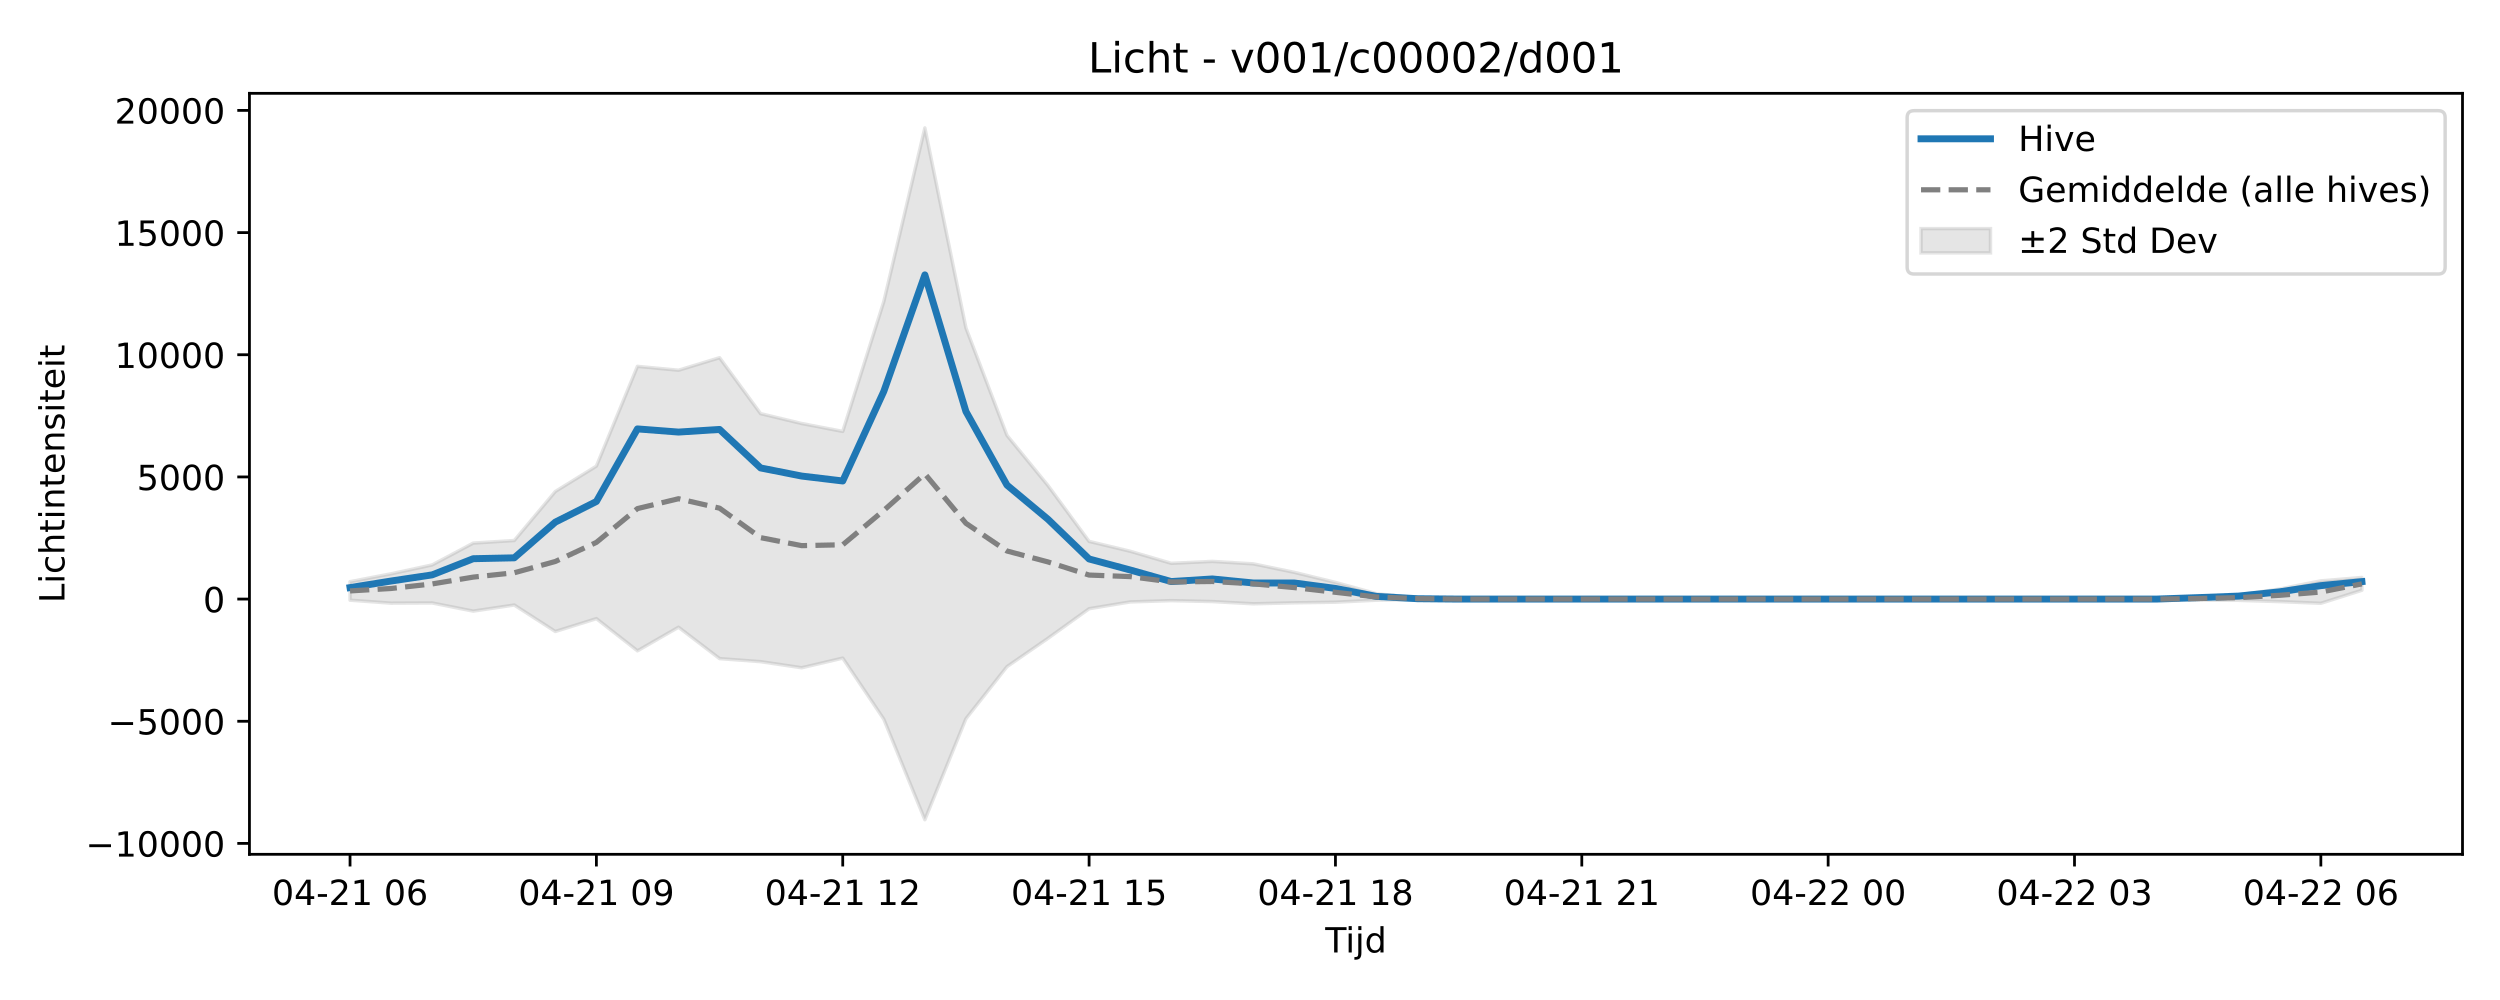
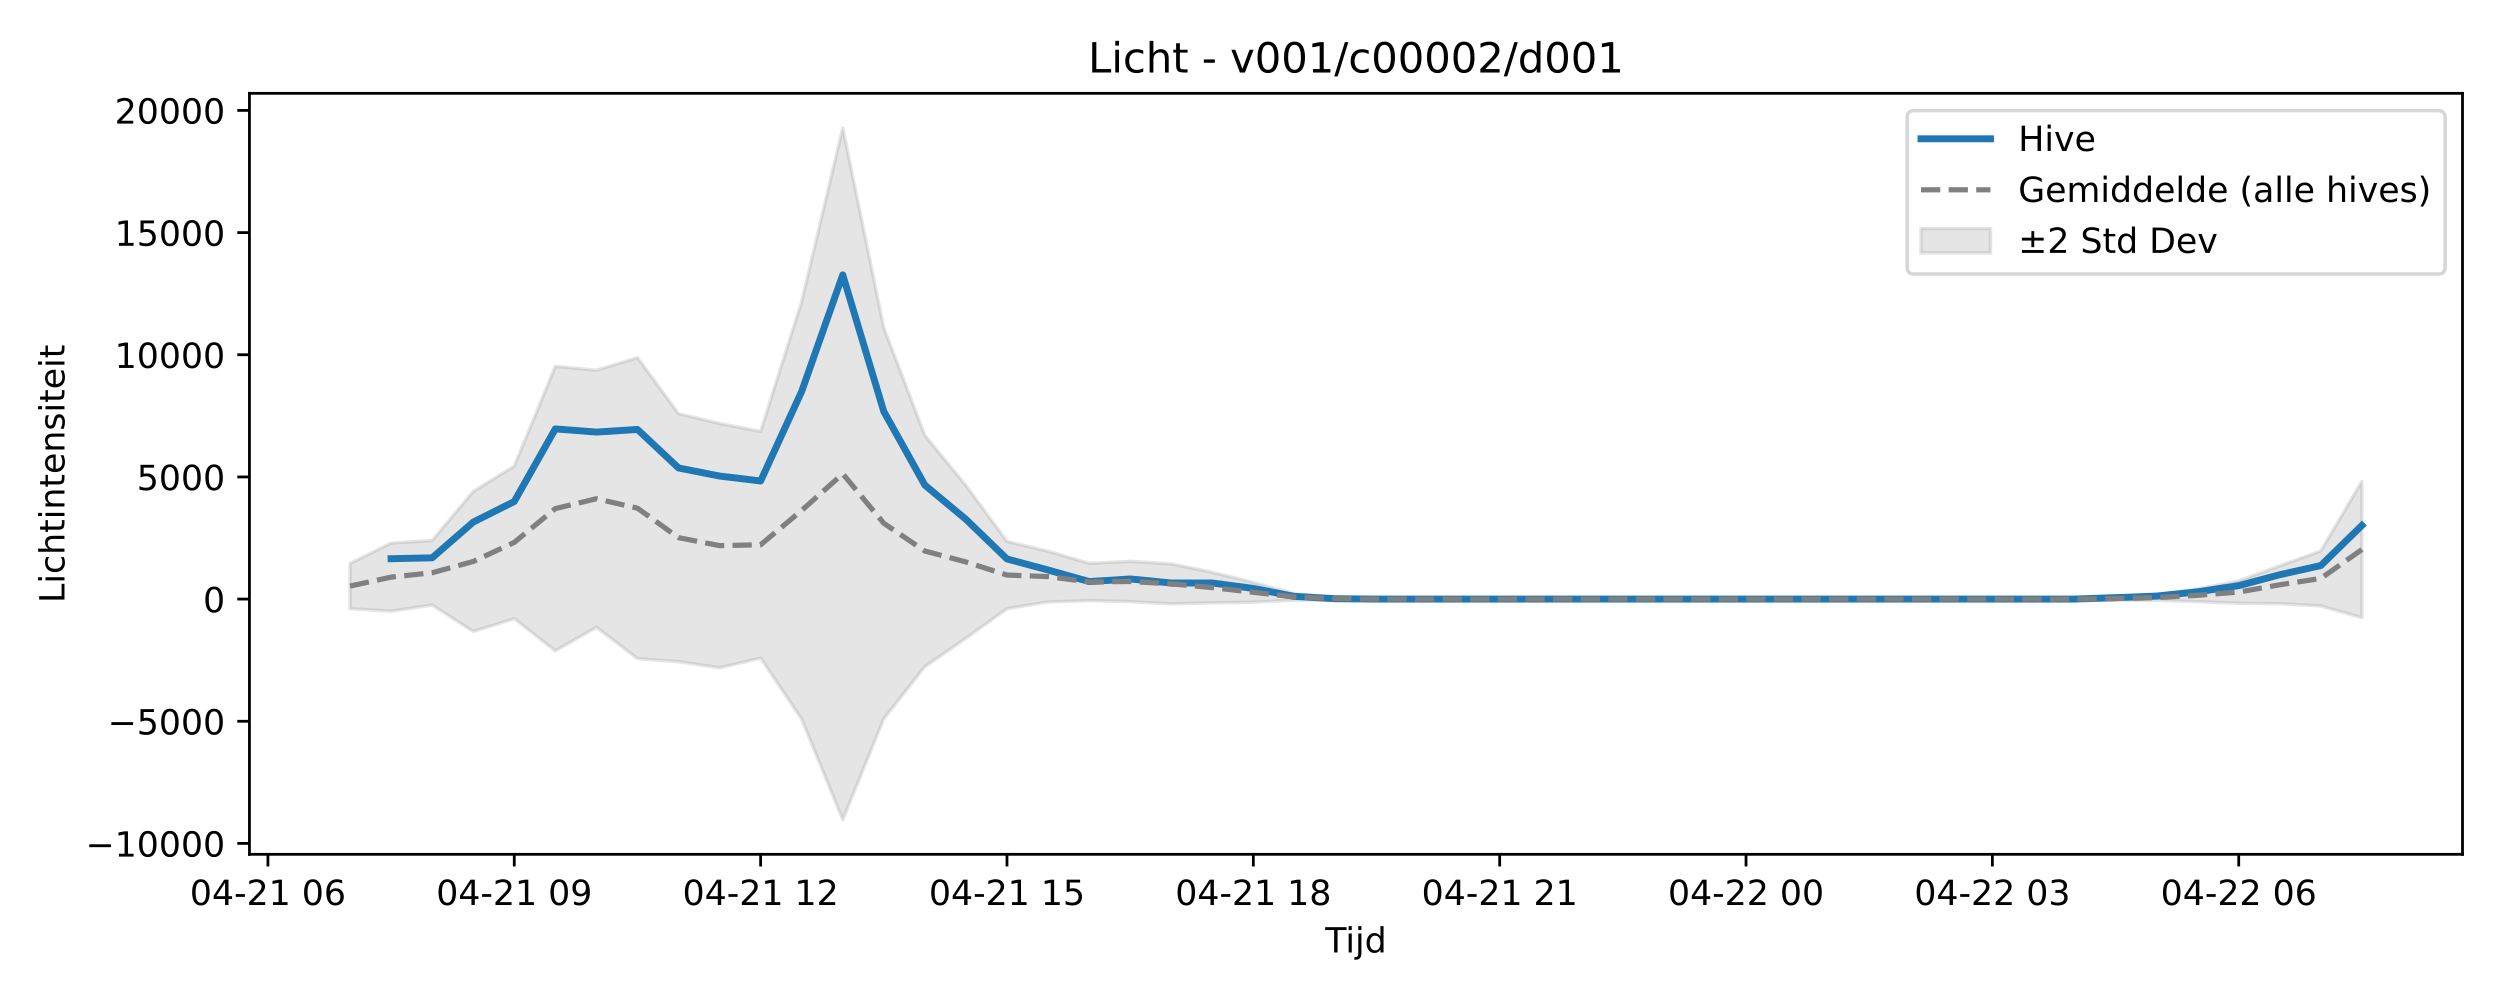
<svg xmlns="http://www.w3.org/2000/svg" xmlns:xlink="http://www.w3.org/1999/xlink" width="720pt" height="288pt" viewBox="0 0 720 288" version="1.1">
  <defs>
    <style type="text/css">*{stroke-linejoin: round; stroke-linecap: butt}</style>
  </defs>
  <g id="figure_1">
    <g id="patch_1">
      <path d="M 0 288  L 720 288  L 720 0  L 0 0  z " style="fill: #ffffff" />
    </g>
    <g id="axes_1">
      <g id="patch_2">
        <path d="M 71.84 246.04  L 709.2 246.04  L 709.2 26.88  L 71.84 26.88  z " style="fill: #ffffff" />
      </g>
      <g id="FillBetweenPolyCollection_1">
        <defs>
-           <path id="mfdc8532c27" d="M 100.811 -120.48  L 100.811 -115.146  L 112.636 -114.285  L 124.461 -114.347  L 136.285 -111.997  L 148.11 -113.752  L 159.935 -106.131  L 171.76 -109.83  L 183.585 -100.559  L 195.41 -107.36  L 207.235 -98.318  L 219.06 -97.441  L 230.884 -95.682  L 242.709 -98.46  L 254.534 -80.869  L 266.359 -51.922  L 278.184 -81.001  L 290.009 -96.002  L 301.834 -104.175  L 313.658 -112.686  L 325.483 -114.644  L 337.308 -115.016  L 349.133 -114.75  L 360.958 -114.103  L 372.783 -114.385  L 384.608 -114.564  L 396.432 -115.144  L 408.257 -115.324  L 420.082 -115.446  L 431.907 -115.463  L 443.732 -115.463  L 455.557 -115.463  L 467.382 -115.463  L 479.206 -115.463  L 491.031 -115.463  L 502.856 -115.463  L 514.681 -115.463  L 526.506 -115.463  L 538.331 -115.463  L 550.156 -115.463  L 561.98 -115.463  L 573.805 -115.463  L 585.63 -115.463  L 597.455 -115.463  L 609.28 -115.463  L 621.105 -115.46  L 632.93 -115.171  L 644.755 -115.094  L 656.579 -114.734  L 668.404 -114.25  L 680.229 -118.001  L 680.229 -121.682  L 680.229 -121.682  L 668.404 -120.722  L 656.579 -118.375  L 644.755 -116.663  L 632.93 -116.071  L 621.105 -115.472  L 609.28 -115.463  L 597.455 -115.463  L 585.63 -115.463  L 573.805 -115.463  L 561.98 -115.463  L 550.156 -115.463  L 538.331 -115.463  L 526.506 -115.463  L 514.681 -115.463  L 502.856 -115.463  L 491.031 -115.463  L 479.206 -115.463  L 467.382 -115.463  L 455.557 -115.463  L 443.732 -115.463  L 431.907 -115.463  L 420.082 -115.496  L 408.257 -115.862  L 396.432 -117.007  L 384.608 -120.27  L 372.783 -123.157  L 360.958 -125.608  L 349.133 -126.318  L 337.308 -125.767  L 325.483 -129.24  L 313.658 -132.08  L 301.834 -148.148  L 290.009 -162.617  L 278.184 -193.582  L 266.359 -251.158  L 254.534 -201.142  L 242.709 -163.749  L 230.884 -166.027  L 219.06 -168.87  L 207.235 -184.982  L 195.41 -181.372  L 183.585 -182.493  L 171.76 -153.758  L 159.935 -146.456  L 148.11 -132.334  L 136.285 -131.59  L 124.461 -125.301  L 112.636 -122.749  L 100.811 -120.48  z " style="stroke: #808080; stroke-opacity: 0.2" />
+           <path id="m7b8fe34356" d="M 100.811 -125.718  L 100.811 -112.697  L 112.636 -111.997  L 124.461 -113.752  L 136.285 -106.131  L 148.11 -109.83  L 159.935 -100.559  L 171.76 -107.36  L 183.585 -98.318  L 195.41 -97.441  L 207.235 -95.682  L 219.06 -98.46  L 230.884 -80.869  L 242.709 -51.922  L 254.534 -81.001  L 266.359 -96.002  L 278.184 -104.175  L 290.009 -112.686  L 301.834 -114.644  L 313.658 -115.016  L 325.483 -114.75  L 337.308 -114.103  L 349.133 -114.385  L 360.958 -114.564  L 372.783 -115.144  L 384.608 -115.324  L 396.432 -115.446  L 408.257 -115.463  L 420.082 -115.463  L 431.907 -115.463  L 443.732 -115.463  L 455.557 -115.463  L 467.382 -115.463  L 479.206 -115.463  L 491.031 -115.463  L 502.856 -115.463  L 514.681 -115.463  L 526.506 -115.463  L 538.331 -115.463  L 550.156 -115.463  L 561.98 -115.463  L 573.805 -115.463  L 585.63 -115.463  L 597.455 -115.46  L 609.28 -115.171  L 621.105 -115.094  L 632.93 -114.734  L 644.755 -114.25  L 656.579 -114.144  L 668.404 -113.491  L 680.229 -110.11  L 680.229 -149.369  L 680.229 -149.369  L 668.404 -129.336  L 656.579 -125.028  L 644.755 -120.722  L 632.93 -118.375  L 621.105 -116.663  L 609.28 -116.071  L 597.455 -115.472  L 585.63 -115.463  L 573.805 -115.463  L 561.98 -115.463  L 550.156 -115.463  L 538.331 -115.463  L 526.506 -115.463  L 514.681 -115.463  L 502.856 -115.463  L 491.031 -115.463  L 479.206 -115.463  L 467.382 -115.463  L 455.557 -115.463  L 443.732 -115.463  L 431.907 -115.463  L 420.082 -115.463  L 408.257 -115.463  L 396.432 -115.496  L 384.608 -115.862  L 372.783 -117.007  L 360.958 -120.27  L 349.133 -123.157  L 337.308 -125.608  L 325.483 -126.318  L 313.658 -125.767  L 301.834 -129.24  L 290.009 -132.08  L 278.184 -148.148  L 266.359 -162.617  L 254.534 -193.582  L 242.709 -251.158  L 230.884 -201.142  L 219.06 -163.749  L 207.235 -166.027  L 195.41 -168.87  L 183.585 -184.982  L 171.76 -181.372  L 159.935 -182.493  L 148.11 -153.758  L 136.285 -146.456  L 124.461 -132.334  L 112.636 -131.59  L 100.811 -125.718  z " style="stroke: #808080; stroke-opacity: 0.2" />
        </defs>
-         <g clip-path="url(#p319fdf81ca)">
-           <use xlink:href="#mfdc8532c27" x="0" y="288" style="fill: #808080; fill-opacity: 0.2; stroke: #808080; stroke-opacity: 0.2" />
+         <g clip-path="url(#p87b673fee0)">
+           <use xlink:href="#m7b8fe34356" x="0" y="288" style="fill: #808080; fill-opacity: 0.2; stroke: #808080; stroke-opacity: 0.2" />
        </g>
      </g>
      <g id="matplotlib.axis_1">
        <g id="xtick_1">
          <g id="line2d_1">
            <defs>
-               <path id="m0028aa6da6" d="M 0 0  L 0 3.5  " style="stroke: #000000; stroke-width: 0.8" />
-             </defs>
-             <g>
-               <use xlink:href="#m0028aa6da6" x="100.811" y="246.04" style="stroke: #000000; stroke-width: 0.8" />
+               <path id="ma81213f5e9" d="M 0 0  L 0 3.5  " style="stroke: #000000; stroke-width: 0.8" />
+             </defs>
+             <g>
+               <use xlink:href="#ma81213f5e9" x="77.161" y="246.04" style="stroke: #000000; stroke-width: 0.8" />
            </g>
          </g>
          <g id="text_1">
-             <g transform="translate(78.33044 260.6384) scale(0.1 -0.1)">
+             <g transform="translate(54.68072 260.6384) scale(0.1 -0.1)">
              <defs>
                <path id="DejaVuSans-30" d="M 2034 4250  Q 1547 4250 1301 3770  Q 1056 3291 1056 2328  Q 1056 1369 1301 889  Q 1547 409 2034 409  Q 2525 409 2770 889  Q 3016 1369 3016 2328  Q 3016 3291 2770 3770  Q 2525 4250 2034 4250  z M 2034 4750  Q 2819 4750 3233 4129  Q 3647 3509 3647 2328  Q 3647 1150 3233 529  Q 2819 -91 2034 -91  Q 1250 -91 836 529  Q 422 1150 422 2328  Q 422 3509 836 4129  Q 1250 4750 2034 4750  z " transform="scale(0.015625)" />
                <path id="DejaVuSans-34" d="M 2419 4116  L 825 1625  L 2419 1625  L 2419 4116  z M 2253 4666  L 3047 4666  L 3047 1625  L 3713 1625  L 3713 1100  L 3047 1100  L 3047 0  L 2419 0  L 2419 1100  L 313 1100  L 313 1709  L 2253 4666  z " transform="scale(0.015625)" />
                <path id="DejaVuSans-2d" d="M 313 2009  L 1997 2009  L 1997 1497  L 313 1497  L 313 2009  z " transform="scale(0.015625)" />
                <path id="DejaVuSans-32" d="M 1228 531  L 3431 531  L 3431 0  L 469 0  L 469 531  Q 828 903 1448 1529  Q 2069 2156 2228 2338  Q 2531 2678 2651 2914  Q 2772 3150 2772 3378  Q 2772 3750 2511 3984  Q 2250 4219 1831 4219  Q 1534 4219 1204 4116  Q 875 4013 500 3803  L 500 4441  Q 881 4594 1212 4672  Q 1544 4750 1819 4750  Q 2544 4750 2975 4387  Q 3406 4025 3406 3419  Q 3406 3131 3298 2873  Q 3191 2616 2906 2266  Q 2828 2175 2409 1742  Q 1991 1309 1228 531  z " transform="scale(0.015625)" />
                <path id="DejaVuSans-31" d="M 794 531  L 1825 531  L 1825 4091  L 703 3866  L 703 4441  L 1819 4666  L 2450 4666  L 2450 531  L 3481 531  L 3481 0  L 794 0  L 794 531  z " transform="scale(0.015625)" />
                <path id="DejaVuSans-20" transform="scale(0.015625)" />
                <path id="DejaVuSans-36" d="M 2113 2584  Q 1688 2584 1439 2293  Q 1191 2003 1191 1497  Q 1191 994 1439 701  Q 1688 409 2113 409  Q 2538 409 2786 701  Q 3034 994 3034 1497  Q 3034 2003 2786 2293  Q 2538 2584 2113 2584  z M 3366 4563  L 3366 3988  Q 3128 4100 2886 4159  Q 2644 4219 2406 4219  Q 1781 4219 1451 3797  Q 1122 3375 1075 2522  Q 1259 2794 1537 2939  Q 1816 3084 2150 3084  Q 2853 3084 3261 2657  Q 3669 2231 3669 1497  Q 3669 778 3244 343  Q 2819 -91 2113 -91  Q 1303 -91 875 529  Q 447 1150 447 2328  Q 447 3434 972 4092  Q 1497 4750 2381 4750  Q 2619 4750 2861 4703  Q 3103 4656 3366 4563  z " transform="scale(0.015625)" />
              </defs>
              <use xlink:href="#DejaVuSans-30" />
              <use xlink:href="#DejaVuSans-34" transform="translate(63.62305 0)" />
              <use xlink:href="#DejaVuSans-2d" transform="translate(127.2461 0)" />
              <use xlink:href="#DejaVuSans-32" transform="translate(163.3301 0)" />
              <use xlink:href="#DejaVuSans-31" transform="translate(226.9531 0)" />
              <use xlink:href="#DejaVuSans-20" transform="translate(290.5762 0)" />
              <use xlink:href="#DejaVuSans-30" transform="translate(322.3633 0)" />
              <use xlink:href="#DejaVuSans-36" transform="translate(385.9863 0)" />
            </g>
          </g>
        </g>
        <g id="xtick_2">
          <g id="line2d_2">
            <g>
-               <use xlink:href="#m0028aa6da6" x="171.76" y="246.04" style="stroke: #000000; stroke-width: 0.8" />
+               <use xlink:href="#ma81213f5e9" x="148.11" y="246.04" style="stroke: #000000; stroke-width: 0.8" />
            </g>
          </g>
          <g id="text_2">
-             <g transform="translate(149.2796 260.6384) scale(0.1 -0.1)">
+             <g transform="translate(125.6299 260.6384) scale(0.1 -0.1)">
              <defs>
                <path id="DejaVuSans-39" d="M 703 97  L 703 672  Q 941 559 1184 500  Q 1428 441 1663 441  Q 2288 441 2617 861  Q 2947 1281 2994 2138  Q 2813 1869 2534 1725  Q 2256 1581 1919 1581  Q 1219 1581 811 2004  Q 403 2428 403 3163  Q 403 3881 828 4315  Q 1253 4750 1959 4750  Q 2769 4750 3195 4129  Q 3622 3509 3622 2328  Q 3622 1225 3098 567  Q 2575 -91 1691 -91  Q 1453 -91 1209 -44  Q 966 3 703 97  z M 1959 2075  Q 2384 2075 2632 2365  Q 2881 2656 2881 3163  Q 2881 3666 2632 3958  Q 2384 4250 1959 4250  Q 1534 4250 1286 3958  Q 1038 3666 1038 3163  Q 1038 2656 1286 2365  Q 1534 2075 1959 2075  z " transform="scale(0.015625)" />
              </defs>
              <use xlink:href="#DejaVuSans-30" />
              <use xlink:href="#DejaVuSans-34" transform="translate(63.62305 0)" />
              <use xlink:href="#DejaVuSans-2d" transform="translate(127.2461 0)" />
              <use xlink:href="#DejaVuSans-32" transform="translate(163.3301 0)" />
              <use xlink:href="#DejaVuSans-31" transform="translate(226.9531 0)" />
              <use xlink:href="#DejaVuSans-20" transform="translate(290.5762 0)" />
              <use xlink:href="#DejaVuSans-30" transform="translate(322.3633 0)" />
              <use xlink:href="#DejaVuSans-39" transform="translate(385.9863 0)" />
            </g>
          </g>
        </g>
        <g id="xtick_3">
          <g id="line2d_3">
            <g>
-               <use xlink:href="#m0028aa6da6" x="242.709" y="246.04" style="stroke: #000000; stroke-width: 0.8" />
+               <use xlink:href="#ma81213f5e9" x="219.06" y="246.04" style="stroke: #000000; stroke-width: 0.8" />
            </g>
          </g>
          <g id="text_3">
-             <g transform="translate(220.2288 260.6384) scale(0.1 -0.1)">
+             <g transform="translate(196.579 260.6384) scale(0.1 -0.1)">
              <use xlink:href="#DejaVuSans-30" />
              <use xlink:href="#DejaVuSans-34" transform="translate(63.62305 0)" />
              <use xlink:href="#DejaVuSans-2d" transform="translate(127.2461 0)" />
              <use xlink:href="#DejaVuSans-32" transform="translate(163.3301 0)" />
              <use xlink:href="#DejaVuSans-31" transform="translate(226.9531 0)" />
              <use xlink:href="#DejaVuSans-20" transform="translate(290.5762 0)" />
              <use xlink:href="#DejaVuSans-31" transform="translate(322.3633 0)" />
              <use xlink:href="#DejaVuSans-32" transform="translate(385.9863 0)" />
            </g>
          </g>
        </g>
        <g id="xtick_4">
          <g id="line2d_4">
            <g>
-               <use xlink:href="#m0028aa6da6" x="313.658" y="246.04" style="stroke: #000000; stroke-width: 0.8" />
+               <use xlink:href="#ma81213f5e9" x="290.009" y="246.04" style="stroke: #000000; stroke-width: 0.8" />
            </g>
          </g>
          <g id="text_4">
-             <g transform="translate(291.1779 260.6384) scale(0.1 -0.1)">
+             <g transform="translate(267.5282 260.6384) scale(0.1 -0.1)">
              <defs>
                <path id="DejaVuSans-35" d="M 691 4666  L 3169 4666  L 3169 4134  L 1269 4134  L 1269 2991  Q 1406 3038 1543 3061  Q 1681 3084 1819 3084  Q 2600 3084 3056 2656  Q 3513 2228 3513 1497  Q 3513 744 3044 326  Q 2575 -91 1722 -91  Q 1428 -91 1123 -41  Q 819 9 494 109  L 494 744  Q 775 591 1075 516  Q 1375 441 1709 441  Q 2250 441 2565 725  Q 2881 1009 2881 1497  Q 2881 1984 2565 2268  Q 2250 2553 1709 2553  Q 1456 2553 1204 2497  Q 953 2441 691 2322  L 691 4666  z " transform="scale(0.015625)" />
              </defs>
              <use xlink:href="#DejaVuSans-30" />
              <use xlink:href="#DejaVuSans-34" transform="translate(63.62305 0)" />
              <use xlink:href="#DejaVuSans-2d" transform="translate(127.2461 0)" />
              <use xlink:href="#DejaVuSans-32" transform="translate(163.3301 0)" />
              <use xlink:href="#DejaVuSans-31" transform="translate(226.9531 0)" />
              <use xlink:href="#DejaVuSans-20" transform="translate(290.5762 0)" />
              <use xlink:href="#DejaVuSans-31" transform="translate(322.3633 0)" />
              <use xlink:href="#DejaVuSans-35" transform="translate(385.9863 0)" />
            </g>
          </g>
        </g>
        <g id="xtick_5">
          <g id="line2d_5">
            <g>
-               <use xlink:href="#m0028aa6da6" x="384.608" y="246.04" style="stroke: #000000; stroke-width: 0.8" />
+               <use xlink:href="#ma81213f5e9" x="360.958" y="246.04" style="stroke: #000000; stroke-width: 0.8" />
            </g>
          </g>
          <g id="text_5">
-             <g transform="translate(362.1271 260.6384) scale(0.1 -0.1)">
+             <g transform="translate(338.4774 260.6384) scale(0.1 -0.1)">
              <defs>
                <path id="DejaVuSans-38" d="M 2034 2216  Q 1584 2216 1326 1975  Q 1069 1734 1069 1313  Q 1069 891 1326 650  Q 1584 409 2034 409  Q 2484 409 2743 651  Q 3003 894 3003 1313  Q 3003 1734 2745 1975  Q 2488 2216 2034 2216  z M 1403 2484  Q 997 2584 770 2862  Q 544 3141 544 3541  Q 544 4100 942 4425  Q 1341 4750 2034 4750  Q 2731 4750 3128 4425  Q 3525 4100 3525 3541  Q 3525 3141 3298 2862  Q 3072 2584 2669 2484  Q 3125 2378 3379 2068  Q 3634 1759 3634 1313  Q 3634 634 3220 271  Q 2806 -91 2034 -91  Q 1263 -91 848 271  Q 434 634 434 1313  Q 434 1759 690 2068  Q 947 2378 1403 2484  z M 1172 3481  Q 1172 3119 1398 2916  Q 1625 2713 2034 2713  Q 2441 2713 2670 2916  Q 2900 3119 2900 3481  Q 2900 3844 2670 4047  Q 2441 4250 2034 4250  Q 1625 4250 1398 4047  Q 1172 3844 1172 3481  z " transform="scale(0.015625)" />
              </defs>
              <use xlink:href="#DejaVuSans-30" />
              <use xlink:href="#DejaVuSans-34" transform="translate(63.62305 0)" />
              <use xlink:href="#DejaVuSans-2d" transform="translate(127.2461 0)" />
              <use xlink:href="#DejaVuSans-32" transform="translate(163.3301 0)" />
              <use xlink:href="#DejaVuSans-31" transform="translate(226.9531 0)" />
              <use xlink:href="#DejaVuSans-20" transform="translate(290.5762 0)" />
              <use xlink:href="#DejaVuSans-31" transform="translate(322.3633 0)" />
              <use xlink:href="#DejaVuSans-38" transform="translate(385.9863 0)" />
            </g>
          </g>
        </g>
        <g id="xtick_6">
          <g id="line2d_6">
            <g>
-               <use xlink:href="#m0028aa6da6" x="455.557" y="246.04" style="stroke: #000000; stroke-width: 0.8" />
+               <use xlink:href="#ma81213f5e9" x="431.907" y="246.04" style="stroke: #000000; stroke-width: 0.8" />
            </g>
          </g>
          <g id="text_6">
-             <g transform="translate(433.0763 260.6384) scale(0.1 -0.1)">
+             <g transform="translate(409.4265 260.6384) scale(0.1 -0.1)">
              <use xlink:href="#DejaVuSans-30" />
              <use xlink:href="#DejaVuSans-34" transform="translate(63.62305 0)" />
              <use xlink:href="#DejaVuSans-2d" transform="translate(127.2461 0)" />
              <use xlink:href="#DejaVuSans-32" transform="translate(163.3301 0)" />
              <use xlink:href="#DejaVuSans-31" transform="translate(226.9531 0)" />
              <use xlink:href="#DejaVuSans-20" transform="translate(290.5762 0)" />
              <use xlink:href="#DejaVuSans-32" transform="translate(322.3633 0)" />
              <use xlink:href="#DejaVuSans-31" transform="translate(385.9863 0)" />
            </g>
          </g>
        </g>
        <g id="xtick_7">
          <g id="line2d_7">
            <g>
-               <use xlink:href="#m0028aa6da6" x="526.506" y="246.04" style="stroke: #000000; stroke-width: 0.8" />
+               <use xlink:href="#ma81213f5e9" x="502.856" y="246.04" style="stroke: #000000; stroke-width: 0.8" />
            </g>
          </g>
          <g id="text_7">
-             <g transform="translate(504.0254 260.6384) scale(0.1 -0.1)">
+             <g transform="translate(480.3757 260.6384) scale(0.1 -0.1)">
              <use xlink:href="#DejaVuSans-30" />
              <use xlink:href="#DejaVuSans-34" transform="translate(63.62305 0)" />
              <use xlink:href="#DejaVuSans-2d" transform="translate(127.2461 0)" />
              <use xlink:href="#DejaVuSans-32" transform="translate(163.3301 0)" />
              <use xlink:href="#DejaVuSans-32" transform="translate(226.9531 0)" />
              <use xlink:href="#DejaVuSans-20" transform="translate(290.5762 0)" />
              <use xlink:href="#DejaVuSans-30" transform="translate(322.3633 0)" />
              <use xlink:href="#DejaVuSans-30" transform="translate(385.9863 0)" />
            </g>
          </g>
        </g>
        <g id="xtick_8">
          <g id="line2d_8">
            <g>
-               <use xlink:href="#m0028aa6da6" x="597.455" y="246.04" style="stroke: #000000; stroke-width: 0.8" />
+               <use xlink:href="#ma81213f5e9" x="573.805" y="246.04" style="stroke: #000000; stroke-width: 0.8" />
            </g>
          </g>
          <g id="text_8">
-             <g transform="translate(574.9746 260.6384) scale(0.1 -0.1)">
+             <g transform="translate(551.3249 260.6384) scale(0.1 -0.1)">
              <defs>
                <path id="DejaVuSans-33" d="M 2597 2516  Q 3050 2419 3304 2112  Q 3559 1806 3559 1356  Q 3559 666 3084 287  Q 2609 -91 1734 -91  Q 1441 -91 1130 -33  Q 819 25 488 141  L 488 750  Q 750 597 1062 519  Q 1375 441 1716 441  Q 2309 441 2620 675  Q 2931 909 2931 1356  Q 2931 1769 2642 2001  Q 2353 2234 1838 2234  L 1294 2234  L 1294 2753  L 1863 2753  Q 2328 2753 2575 2939  Q 2822 3125 2822 3475  Q 2822 3834 2567 4026  Q 2313 4219 1838 4219  Q 1578 4219 1281 4162  Q 984 4106 628 3988  L 628 4550  Q 988 4650 1302 4700  Q 1616 4750 1894 4750  Q 2613 4750 3031 4423  Q 3450 4097 3450 3541  Q 3450 3153 3228 2886  Q 3006 2619 2597 2516  z " transform="scale(0.015625)" />
              </defs>
              <use xlink:href="#DejaVuSans-30" />
              <use xlink:href="#DejaVuSans-34" transform="translate(63.62305 0)" />
              <use xlink:href="#DejaVuSans-2d" transform="translate(127.2461 0)" />
              <use xlink:href="#DejaVuSans-32" transform="translate(163.3301 0)" />
              <use xlink:href="#DejaVuSans-32" transform="translate(226.9531 0)" />
              <use xlink:href="#DejaVuSans-20" transform="translate(290.5762 0)" />
              <use xlink:href="#DejaVuSans-30" transform="translate(322.3633 0)" />
              <use xlink:href="#DejaVuSans-33" transform="translate(385.9863 0)" />
            </g>
          </g>
        </g>
        <g id="xtick_9">
          <g id="line2d_9">
            <g>
-               <use xlink:href="#m0028aa6da6" x="668.404" y="246.04" style="stroke: #000000; stroke-width: 0.8" />
+               <use xlink:href="#ma81213f5e9" x="644.755" y="246.04" style="stroke: #000000; stroke-width: 0.8" />
            </g>
          </g>
          <g id="text_9">
-             <g transform="translate(645.9238 260.6384) scale(0.1 -0.1)">
+             <g transform="translate(622.274 260.6384) scale(0.1 -0.1)">
              <use xlink:href="#DejaVuSans-30" />
              <use xlink:href="#DejaVuSans-34" transform="translate(63.62305 0)" />
              <use xlink:href="#DejaVuSans-2d" transform="translate(127.2461 0)" />
              <use xlink:href="#DejaVuSans-32" transform="translate(163.3301 0)" />
              <use xlink:href="#DejaVuSans-32" transform="translate(226.9531 0)" />
              <use xlink:href="#DejaVuSans-20" transform="translate(290.5762 0)" />
              <use xlink:href="#DejaVuSans-30" transform="translate(322.3633 0)" />
              <use xlink:href="#DejaVuSans-36" transform="translate(385.9863 0)" />
            </g>
          </g>
        </g>
        <g id="text_10">
          <g transform="translate(381.67 274.3166) scale(0.1 -0.1)">
            <defs>
              <path id="DejaVuSans-54" d="M -19 4666  L 3928 4666  L 3928 4134  L 2272 4134  L 2272 0  L 1638 0  L 1638 4134  L -19 4134  L -19 4666  z " transform="scale(0.015625)" />
              <path id="DejaVuSans-69" d="M 603 3500  L 1178 3500  L 1178 0  L 603 0  L 603 3500  z M 603 4863  L 1178 4863  L 1178 4134  L 603 4134  L 603 4863  z " transform="scale(0.015625)" />
              <path id="DejaVuSans-6a" d="M 603 3500  L 1178 3500  L 1178 -63  Q 1178 -731 923 -1031  Q 669 -1331 103 -1331  L -116 -1331  L -116 -844  L 38 -844  Q 366 -844 484 -692  Q 603 -541 603 -63  L 603 3500  z M 603 4863  L 1178 4863  L 1178 4134  L 603 4134  L 603 4863  z " transform="scale(0.015625)" />
              <path id="DejaVuSans-64" d="M 2906 2969  L 2906 4863  L 3481 4863  L 3481 0  L 2906 0  L 2906 525  Q 2725 213 2448 61  Q 2172 -91 1784 -91  Q 1150 -91 751 415  Q 353 922 353 1747  Q 353 2572 751 3078  Q 1150 3584 1784 3584  Q 2172 3584 2448 3432  Q 2725 3281 2906 2969  z M 947 1747  Q 947 1113 1208 752  Q 1469 391 1925 391  Q 2381 391 2643 752  Q 2906 1113 2906 1747  Q 2906 2381 2643 2742  Q 2381 3103 1925 3103  Q 1469 3103 1208 2742  Q 947 2381 947 1747  z " transform="scale(0.015625)" />
            </defs>
            <use xlink:href="#DejaVuSans-54" />
            <use xlink:href="#DejaVuSans-69" transform="translate(57.95898 0)" />
            <use xlink:href="#DejaVuSans-6a" transform="translate(85.74219 0)" />
            <use xlink:href="#DejaVuSans-64" transform="translate(113.5254 0)" />
          </g>
        </g>
      </g>
      <g id="matplotlib.axis_2">
        <g id="ytick_1">
          <g id="line2d_10">
            <defs>
-               <path id="m1120f45b53" d="M 0 0  L -3.5 0  " style="stroke: #000000; stroke-width: 0.8" />
-             </defs>
-             <g>
-               <use xlink:href="#m1120f45b53" x="71.84" y="242.906" style="stroke: #000000; stroke-width: 0.8" />
+               <path id="m986940567e" d="M 0 0  L -3.5 0  " style="stroke: #000000; stroke-width: 0.8" />
+             </defs>
+             <g>
+               <use xlink:href="#m986940567e" x="71.84" y="242.906" style="stroke: #000000; stroke-width: 0.8" />
            </g>
          </g>
          <g id="text_11">
            <g transform="translate(24.64781 246.7048) scale(0.1 -0.1)">
              <defs>
                <path id="DejaVuSans-2212" d="M 678 2272  L 4684 2272  L 4684 1741  L 678 1741  L 678 2272  z " transform="scale(0.015625)" />
              </defs>
              <use xlink:href="#DejaVuSans-2212" />
              <use xlink:href="#DejaVuSans-31" transform="translate(83.78906 0)" />
              <use xlink:href="#DejaVuSans-30" transform="translate(147.4121 0)" />
              <use xlink:href="#DejaVuSans-30" transform="translate(211.0352 0)" />
              <use xlink:href="#DejaVuSans-30" transform="translate(274.6582 0)" />
              <use xlink:href="#DejaVuSans-30" transform="translate(338.2812 0)" />
            </g>
          </g>
        </g>
        <g id="ytick_2">
          <g id="line2d_11">
            <g>
-               <use xlink:href="#m1120f45b53" x="71.84" y="207.721" style="stroke: #000000; stroke-width: 0.8" />
+               <use xlink:href="#m986940567e" x="71.84" y="207.721" style="stroke: #000000; stroke-width: 0.8" />
            </g>
          </g>
          <g id="text_12">
            <g transform="translate(31.01031 211.5203) scale(0.1 -0.1)">
              <use xlink:href="#DejaVuSans-2212" />
              <use xlink:href="#DejaVuSans-35" transform="translate(83.78906 0)" />
              <use xlink:href="#DejaVuSans-30" transform="translate(147.4121 0)" />
              <use xlink:href="#DejaVuSans-30" transform="translate(211.0352 0)" />
              <use xlink:href="#DejaVuSans-30" transform="translate(274.6582 0)" />
            </g>
          </g>
        </g>
        <g id="ytick_3">
          <g id="line2d_12">
            <g>
-               <use xlink:href="#m1120f45b53" x="71.84" y="172.537" style="stroke: #000000; stroke-width: 0.8" />
+               <use xlink:href="#m986940567e" x="71.84" y="172.537" style="stroke: #000000; stroke-width: 0.8" />
            </g>
          </g>
          <g id="text_13">
            <g transform="translate(58.4775 176.3358) scale(0.1 -0.1)">
              <use xlink:href="#DejaVuSans-30" />
            </g>
          </g>
        </g>
        <g id="ytick_4">
          <g id="line2d_13">
            <g>
-               <use xlink:href="#m1120f45b53" x="71.84" y="137.352" style="stroke: #000000; stroke-width: 0.8" />
+               <use xlink:href="#m986940567e" x="71.84" y="137.352" style="stroke: #000000; stroke-width: 0.8" />
            </g>
          </g>
          <g id="text_14">
            <g transform="translate(39.39 141.1513) scale(0.1 -0.1)">
              <use xlink:href="#DejaVuSans-35" />
              <use xlink:href="#DejaVuSans-30" transform="translate(63.62305 0)" />
              <use xlink:href="#DejaVuSans-30" transform="translate(127.2461 0)" />
              <use xlink:href="#DejaVuSans-30" transform="translate(190.8691 0)" />
            </g>
          </g>
        </g>
        <g id="ytick_5">
          <g id="line2d_14">
            <g>
-               <use xlink:href="#m1120f45b53" x="71.84" y="102.168" style="stroke: #000000; stroke-width: 0.8" />
+               <use xlink:href="#m986940567e" x="71.84" y="102.168" style="stroke: #000000; stroke-width: 0.8" />
            </g>
          </g>
          <g id="text_15">
            <g transform="translate(33.0275 105.9667) scale(0.1 -0.1)">
              <use xlink:href="#DejaVuSans-31" />
              <use xlink:href="#DejaVuSans-30" transform="translate(63.62305 0)" />
              <use xlink:href="#DejaVuSans-30" transform="translate(127.2461 0)" />
              <use xlink:href="#DejaVuSans-30" transform="translate(190.8691 0)" />
              <use xlink:href="#DejaVuSans-30" transform="translate(254.4922 0)" />
            </g>
          </g>
        </g>
        <g id="ytick_6">
          <g id="line2d_15">
            <g>
-               <use xlink:href="#m1120f45b53" x="71.84" y="66.983" style="stroke: #000000; stroke-width: 0.8" />
+               <use xlink:href="#m986940567e" x="71.84" y="66.983" style="stroke: #000000; stroke-width: 0.8" />
            </g>
          </g>
          <g id="text_16">
            <g transform="translate(33.0275 70.78223) scale(0.1 -0.1)">
              <use xlink:href="#DejaVuSans-31" />
              <use xlink:href="#DejaVuSans-35" transform="translate(63.62305 0)" />
              <use xlink:href="#DejaVuSans-30" transform="translate(127.2461 0)" />
              <use xlink:href="#DejaVuSans-30" transform="translate(190.8691 0)" />
              <use xlink:href="#DejaVuSans-30" transform="translate(254.4922 0)" />
            </g>
          </g>
        </g>
        <g id="ytick_7">
          <g id="line2d_16">
            <g>
-               <use xlink:href="#m1120f45b53" x="71.84" y="31.798" style="stroke: #000000; stroke-width: 0.8" />
+               <use xlink:href="#m986940567e" x="71.84" y="31.798" style="stroke: #000000; stroke-width: 0.8" />
            </g>
          </g>
          <g id="text_17">
            <g transform="translate(33.0275 35.59772) scale(0.1 -0.1)">
              <use xlink:href="#DejaVuSans-32" />
              <use xlink:href="#DejaVuSans-30" transform="translate(63.62305 0)" />
              <use xlink:href="#DejaVuSans-30" transform="translate(127.2461 0)" />
              <use xlink:href="#DejaVuSans-30" transform="translate(190.8691 0)" />
              <use xlink:href="#DejaVuSans-30" transform="translate(254.4922 0)" />
            </g>
          </g>
        </g>
        <g id="text_18">
          <g transform="translate(18.56812 173.6561) rotate(-90) scale(0.1 -0.1)">
            <defs>
              <path id="DejaVuSans-4c" d="M 628 4666  L 1259 4666  L 1259 531  L 3531 531  L 3531 0  L 628 0  L 628 4666  z " transform="scale(0.015625)" />
              <path id="DejaVuSans-63" d="M 3122 3366  L 3122 2828  Q 2878 2963 2633 3030  Q 2388 3097 2138 3097  Q 1578 3097 1268 2742  Q 959 2388 959 1747  Q 959 1106 1268 751  Q 1578 397 2138 397  Q 2388 397 2633 464  Q 2878 531 3122 666  L 3122 134  Q 2881 22 2623 -34  Q 2366 -91 2075 -91  Q 1284 -91 818 406  Q 353 903 353 1747  Q 353 2603 823 3093  Q 1294 3584 2113 3584  Q 2378 3584 2631 3529  Q 2884 3475 3122 3366  z " transform="scale(0.015625)" />
              <path id="DejaVuSans-68" d="M 3513 2113  L 3513 0  L 2938 0  L 2938 2094  Q 2938 2591 2744 2837  Q 2550 3084 2163 3084  Q 1697 3084 1428 2787  Q 1159 2491 1159 1978  L 1159 0  L 581 0  L 581 4863  L 1159 4863  L 1159 2956  Q 1366 3272 1645 3428  Q 1925 3584 2291 3584  Q 2894 3584 3203 3211  Q 3513 2838 3513 2113  z " transform="scale(0.015625)" />
              <path id="DejaVuSans-74" d="M 1172 4494  L 1172 3500  L 2356 3500  L 2356 3053  L 1172 3053  L 1172 1153  Q 1172 725 1289 603  Q 1406 481 1766 481  L 2356 481  L 2356 0  L 1766 0  Q 1100 0 847 248  Q 594 497 594 1153  L 594 3053  L 172 3053  L 172 3500  L 594 3500  L 594 4494  L 1172 4494  z " transform="scale(0.015625)" />
              <path id="DejaVuSans-6e" d="M 3513 2113  L 3513 0  L 2938 0  L 2938 2094  Q 2938 2591 2744 2837  Q 2550 3084 2163 3084  Q 1697 3084 1428 2787  Q 1159 2491 1159 1978  L 1159 0  L 581 0  L 581 3500  L 1159 3500  L 1159 2956  Q 1366 3272 1645 3428  Q 1925 3584 2291 3584  Q 2894 3584 3203 3211  Q 3513 2838 3513 2113  z " transform="scale(0.015625)" />
              <path id="DejaVuSans-65" d="M 3597 1894  L 3597 1613  L 953 1613  Q 991 1019 1311 708  Q 1631 397 2203 397  Q 2534 397 2845 478  Q 3156 559 3463 722  L 3463 178  Q 3153 47 2828 -22  Q 2503 -91 2169 -91  Q 1331 -91 842 396  Q 353 884 353 1716  Q 353 2575 817 3079  Q 1281 3584 2069 3584  Q 2775 3584 3186 3129  Q 3597 2675 3597 1894  z M 3022 2063  Q 3016 2534 2758 2815  Q 2500 3097 2075 3097  Q 1594 3097 1305 2825  Q 1016 2553 972 2059  L 3022 2063  z " transform="scale(0.015625)" />
              <path id="DejaVuSans-73" d="M 2834 3397  L 2834 2853  Q 2591 2978 2328 3040  Q 2066 3103 1784 3103  Q 1356 3103 1142 2972  Q 928 2841 928 2578  Q 928 2378 1081 2264  Q 1234 2150 1697 2047  L 1894 2003  Q 2506 1872 2764 1633  Q 3022 1394 3022 966  Q 3022 478 2636 193  Q 2250 -91 1575 -91  Q 1294 -91 989 -36  Q 684 19 347 128  L 347 722  Q 666 556 975 473  Q 1284 391 1588 391  Q 1994 391 2212 530  Q 2431 669 2431 922  Q 2431 1156 2273 1281  Q 2116 1406 1581 1522  L 1381 1569  Q 847 1681 609 1914  Q 372 2147 372 2553  Q 372 3047 722 3315  Q 1072 3584 1716 3584  Q 2034 3584 2315 3537  Q 2597 3491 2834 3397  z " transform="scale(0.015625)" />
            </defs>
            <use xlink:href="#DejaVuSans-4c" />
            <use xlink:href="#DejaVuSans-69" transform="translate(55.71289 0)" />
            <use xlink:href="#DejaVuSans-63" transform="translate(83.49609 0)" />
            <use xlink:href="#DejaVuSans-68" transform="translate(138.4766 0)" />
            <use xlink:href="#DejaVuSans-74" transform="translate(201.8555 0)" />
            <use xlink:href="#DejaVuSans-69" transform="translate(241.0645 0)" />
            <use xlink:href="#DejaVuSans-6e" transform="translate(268.8477 0)" />
            <use xlink:href="#DejaVuSans-74" transform="translate(332.2266 0)" />
            <use xlink:href="#DejaVuSans-65" transform="translate(371.4355 0)" />
            <use xlink:href="#DejaVuSans-6e" transform="translate(432.959 0)" />
            <use xlink:href="#DejaVuSans-73" transform="translate(496.3379 0)" />
            <use xlink:href="#DejaVuSans-69" transform="translate(548.4375 0)" />
            <use xlink:href="#DejaVuSans-74" transform="translate(576.2207 0)" />
            <use xlink:href="#DejaVuSans-65" transform="translate(615.4297 0)" />
            <use xlink:href="#DejaVuSans-69" transform="translate(676.9531 0)" />
            <use xlink:href="#DejaVuSans-74" transform="translate(704.7363 0)" />
          </g>
        </g>
      </g>
      <g id="line2d_17">
-         <path d="M 100.811 169.229  L 112.636 167.333  L 124.461 165.564  L 136.285 160.906  L 148.11 160.654  L 159.935 150.37  L 171.76 144.426  L 183.585 123.525  L 195.41 124.437  L 207.235 123.677  L 219.06 134.769  L 230.884 137.106  L 242.709 138.522  L 254.534 112.725  L 266.359 79.17  L 278.184 118.502  L 290.009 139.709  L 301.834 149.565  L 313.658 160.982  L 325.483 164.155  L 337.308 167.488  L 349.133 166.739  L 360.958 167.901  L 372.783 167.908  L 384.608 169.468  L 396.432 171.768  L 408.257 172.429  L 420.082 172.537  L 431.907 172.537  L 443.732 172.537  L 455.557 172.537  L 467.382 172.537  L 479.206 172.537  L 526.506 172.537  L 538.331 172.537  L 550.156 172.537  L 561.98 172.537  L 609.28 172.537  L 621.105 172.531  L 632.93 172.12  L 644.755 171.669  L 656.579 170.439  L 668.404 168.666  L 680.229 167.508  " clip-path="url(#p319fdf81ca)" style="fill: none; stroke: #1f77b4; stroke-width: 2; stroke-linecap: square" />
+         <path d="M 112.636 160.906  L 124.461 160.654  L 136.285 150.37  L 148.11 144.426  L 159.935 123.525  L 171.76 124.437  L 183.585 123.677  L 195.41 134.769  L 207.235 137.106  L 219.06 138.522  L 230.884 112.725  L 242.709 79.17  L 254.534 118.502  L 266.359 139.709  L 278.184 149.565  L 290.009 160.982  L 301.834 164.155  L 313.658 167.488  L 325.483 166.739  L 337.308 167.901  L 349.133 167.908  L 360.958 169.468  L 372.783 171.768  L 384.608 172.429  L 396.432 172.537  L 408.257 172.537  L 420.082 172.537  L 431.907 172.537  L 443.732 172.537  L 455.557 172.537  L 502.856 172.537  L 514.681 172.537  L 526.506 172.537  L 538.331 172.537  L 585.63 172.537  L 597.455 172.531  L 609.28 172.12  L 621.105 171.669  L 632.93 170.439  L 644.755 168.666  L 656.579 165.517  L 668.404 162.878  L 680.229 151.32  " clip-path="url(#p87b673fee0)" style="fill: none; stroke: #1f77b4; stroke-width: 2; stroke-linecap: square" />
      </g>
      <g id="line2d_18">
-         <path d="M 100.811 170.187  L 112.636 169.483  L 124.461 168.176  L 136.285 166.207  L 148.11 164.957  L 159.935 161.707  L 171.76 156.206  L 183.585 146.474  L 195.41 143.634  L 207.235 146.35  L 219.06 154.844  L 230.884 157.145  L 242.709 156.895  L 254.534 146.995  L 266.359 136.46  L 278.184 150.708  L 290.009 158.69  L 301.834 161.839  L 313.658 165.617  L 325.483 166.058  L 337.308 167.609  L 349.133 167.466  L 360.958 168.145  L 372.783 169.229  L 384.608 170.583  L 396.432 171.925  L 408.257 172.407  L 420.082 172.529  L 431.907 172.537  L 443.732 172.537  L 455.557 172.537  L 467.382 172.537  L 479.206 172.537  L 491.031 172.537  L 502.856 172.537  L 514.681 172.537  L 526.506 172.537  L 538.331 172.537  L 550.156 172.537  L 561.98 172.537  L 573.805 172.537  L 585.63 172.537  L 597.455 172.537  L 609.28 172.537  L 621.105 172.534  L 632.93 172.379  L 644.755 172.122  L 656.579 171.445  L 668.404 170.514  L 680.229 168.159  " clip-path="url(#p319fdf81ca)" style="fill: none; stroke-dasharray: 5.55,2.4; stroke-dashoffset: 0; stroke: #808080; stroke-width: 1.5" />
+         <path d="M 100.811 168.792  L 112.636 166.207  L 124.461 164.957  L 136.285 161.707  L 148.11 156.206  L 159.935 146.474  L 171.76 143.634  L 183.585 146.35  L 195.41 154.844  L 207.235 157.145  L 219.06 156.895  L 230.884 146.995  L 242.709 136.46  L 254.534 150.708  L 266.359 158.69  L 278.184 161.839  L 290.009 165.617  L 301.834 166.058  L 313.658 167.609  L 325.483 167.466  L 337.308 168.145  L 349.133 169.229  L 360.958 170.583  L 372.783 171.925  L 384.608 172.407  L 396.432 172.529  L 408.257 172.537  L 420.082 172.537  L 431.907 172.537  L 443.732 172.537  L 455.557 172.537  L 467.382 172.537  L 479.206 172.537  L 491.031 172.537  L 502.856 172.537  L 514.681 172.537  L 526.506 172.537  L 538.331 172.537  L 550.156 172.537  L 561.98 172.537  L 573.805 172.537  L 585.63 172.537  L 597.455 172.534  L 609.28 172.379  L 621.105 172.122  L 632.93 171.445  L 644.755 170.514  L 656.579 168.414  L 668.404 166.586  L 680.229 158.26  " clip-path="url(#p87b673fee0)" style="fill: none; stroke-dasharray: 5.55,2.4; stroke-dashoffset: 0; stroke: #808080; stroke-width: 1.5" />
      </g>
      <g id="patch_3">
        <path d="M 71.84 246.04  L 71.84 26.88  " style="fill: none; stroke: #000000; stroke-width: 0.8; stroke-linejoin: miter; stroke-linecap: square" />
      </g>
      <g id="patch_4">
        <path d="M 709.2 246.04  L 709.2 26.88  " style="fill: none; stroke: #000000; stroke-width: 0.8; stroke-linejoin: miter; stroke-linecap: square" />
      </g>
      <g id="patch_5">
        <path d="M 71.84 246.04  L 709.2 246.04  " style="fill: none; stroke: #000000; stroke-width: 0.8; stroke-linejoin: miter; stroke-linecap: square" />
      </g>
      <g id="patch_6">
        <path d="M 71.84 26.88  L 709.2 26.88  " style="fill: none; stroke: #000000; stroke-width: 0.8; stroke-linejoin: miter; stroke-linecap: square" />
      </g>
      <g id="text_19">
        <g transform="translate(313.3834 20.88) scale(0.12 -0.12)">
          <defs>
            <path id="DejaVuSans-76" d="M 191 3500  L 800 3500  L 1894 563  L 2988 3500  L 3597 3500  L 2284 0  L 1503 0  L 191 3500  z " transform="scale(0.015625)" />
            <path id="DejaVuSans-2f" d="M 1625 4666  L 2156 4666  L 531 -594  L 0 -594  L 1625 4666  z " transform="scale(0.015625)" />
          </defs>
          <use xlink:href="#DejaVuSans-4c" />
          <use xlink:href="#DejaVuSans-69" transform="translate(55.71289 0)" />
          <use xlink:href="#DejaVuSans-63" transform="translate(83.49609 0)" />
          <use xlink:href="#DejaVuSans-68" transform="translate(138.4766 0)" />
          <use xlink:href="#DejaVuSans-74" transform="translate(201.8555 0)" />
          <use xlink:href="#DejaVuSans-20" transform="translate(241.0645 0)" />
          <use xlink:href="#DejaVuSans-2d" transform="translate(272.8516 0)" />
          <use xlink:href="#DejaVuSans-20" transform="translate(308.9355 0)" />
          <use xlink:href="#DejaVuSans-76" transform="translate(340.7227 0)" />
          <use xlink:href="#DejaVuSans-30" transform="translate(399.9023 0)" />
          <use xlink:href="#DejaVuSans-30" transform="translate(463.5254 0)" />
          <use xlink:href="#DejaVuSans-31" transform="translate(527.1484 0)" />
          <use xlink:href="#DejaVuSans-2f" transform="translate(590.7715 0)" />
          <use xlink:href="#DejaVuSans-63" transform="translate(624.4629 0)" />
          <use xlink:href="#DejaVuSans-30" transform="translate(679.4434 0)" />
          <use xlink:href="#DejaVuSans-30" transform="translate(743.0664 0)" />
          <use xlink:href="#DejaVuSans-30" transform="translate(806.6895 0)" />
          <use xlink:href="#DejaVuSans-30" transform="translate(870.3125 0)" />
          <use xlink:href="#DejaVuSans-32" transform="translate(933.9355 0)" />
          <use xlink:href="#DejaVuSans-2f" transform="translate(997.5586 0)" />
          <use xlink:href="#DejaVuSans-64" transform="translate(1031.25 0)" />
          <use xlink:href="#DejaVuSans-30" transform="translate(1094.727 0)" />
          <use xlink:href="#DejaVuSans-30" transform="translate(1158.35 0)" />
          <use xlink:href="#DejaVuSans-31" transform="translate(1221.973 0)" />
        </g>
      </g>
      <g id="legend_1">
        <g id="patch_7">
          <path d="M 551.256 78.914  L 702.2 78.914  Q 704.2 78.914 704.2 76.914  L 704.2 33.88  Q 704.2 31.88 702.2 31.88  L 551.256 31.88  Q 549.256 31.88 549.256 33.88  L 549.256 76.914  Q 549.256 78.914 551.256 78.914  z " style="fill: #ffffff; opacity: 0.8; stroke: #cccccc; stroke-linejoin: miter" />
        </g>
        <g id="line2d_19">
          <path d="M 553.256 39.978  L 563.256 39.978  L 573.256 39.978  " style="fill: none; stroke: #1f77b4; stroke-width: 2; stroke-linecap: square" />
        </g>
        <g id="text_20">
          <g transform="translate(581.2563 43.47844) scale(0.1 -0.1)">
            <defs>
              <path id="DejaVuSans-48" d="M 628 4666  L 1259 4666  L 1259 2753  L 3553 2753  L 3553 4666  L 4184 4666  L 4184 0  L 3553 0  L 3553 2222  L 1259 2222  L 1259 0  L 628 0  L 628 4666  z " transform="scale(0.015625)" />
            </defs>
            <use xlink:href="#DejaVuSans-48" />
            <use xlink:href="#DejaVuSans-69" transform="translate(75.19531 0)" />
            <use xlink:href="#DejaVuSans-76" transform="translate(102.9785 0)" />
            <use xlink:href="#DejaVuSans-65" transform="translate(162.1582 0)" />
          </g>
        </g>
        <g id="line2d_20">
          <path d="M 553.256 54.657  L 563.256 54.657  L 573.256 54.657  " style="fill: none; stroke-dasharray: 5.55,2.4; stroke-dashoffset: 0; stroke: #808080; stroke-width: 1.5" />
        </g>
        <g id="text_21">
          <g transform="translate(581.2563 58.15656) scale(0.1 -0.1)">
            <defs>
              <path id="DejaVuSans-47" d="M 3809 666  L 3809 1919  L 2778 1919  L 2778 2438  L 4434 2438  L 4434 434  Q 4069 175 3628 42  Q 3188 -91 2688 -91  Q 1594 -91 976 548  Q 359 1188 359 2328  Q 359 3472 976 4111  Q 1594 4750 2688 4750  Q 3144 4750 3555 4637  Q 3966 4525 4313 4306  L 4313 3634  Q 3963 3931 3569 4081  Q 3175 4231 2741 4231  Q 1884 4231 1454 3753  Q 1025 3275 1025 2328  Q 1025 1384 1454 906  Q 1884 428 2741 428  Q 3075 428 3337 486  Q 3600 544 3809 666  z " transform="scale(0.015625)" />
              <path id="DejaVuSans-6d" d="M 3328 2828  Q 3544 3216 3844 3400  Q 4144 3584 4550 3584  Q 5097 3584 5394 3201  Q 5691 2819 5691 2113  L 5691 0  L 5113 0  L 5113 2094  Q 5113 2597 4934 2840  Q 4756 3084 4391 3084  Q 3944 3084 3684 2787  Q 3425 2491 3425 1978  L 3425 0  L 2847 0  L 2847 2094  Q 2847 2600 2669 2842  Q 2491 3084 2119 3084  Q 1678 3084 1418 2786  Q 1159 2488 1159 1978  L 1159 0  L 581 0  L 581 3500  L 1159 3500  L 1159 2956  Q 1356 3278 1631 3431  Q 1906 3584 2284 3584  Q 2666 3584 2933 3390  Q 3200 3197 3328 2828  z " transform="scale(0.015625)" />
              <path id="DejaVuSans-6c" d="M 603 4863  L 1178 4863  L 1178 0  L 603 0  L 603 4863  z " transform="scale(0.015625)" />
              <path id="DejaVuSans-28" d="M 1984 4856  Q 1566 4138 1362 3434  Q 1159 2731 1159 2009  Q 1159 1288 1364 580  Q 1569 -128 1984 -844  L 1484 -844  Q 1016 -109 783 600  Q 550 1309 550 2009  Q 550 2706 781 3412  Q 1013 4119 1484 4856  L 1984 4856  z " transform="scale(0.015625)" />
              <path id="DejaVuSans-61" d="M 2194 1759  Q 1497 1759 1228 1600  Q 959 1441 959 1056  Q 959 750 1161 570  Q 1363 391 1709 391  Q 2188 391 2477 730  Q 2766 1069 2766 1631  L 2766 1759  L 2194 1759  z M 3341 1997  L 3341 0  L 2766 0  L 2766 531  Q 2569 213 2275 61  Q 1981 -91 1556 -91  Q 1019 -91 701 211  Q 384 513 384 1019  Q 384 1609 779 1909  Q 1175 2209 1959 2209  L 2766 2209  L 2766 2266  Q 2766 2663 2505 2880  Q 2244 3097 1772 3097  Q 1472 3097 1187 3025  Q 903 2953 641 2809  L 641 3341  Q 956 3463 1253 3523  Q 1550 3584 1831 3584  Q 2591 3584 2966 3190  Q 3341 2797 3341 1997  z " transform="scale(0.015625)" />
              <path id="DejaVuSans-29" d="M 513 4856  L 1013 4856  Q 1481 4119 1714 3412  Q 1947 2706 1947 2009  Q 1947 1309 1714 600  Q 1481 -109 1013 -844  L 513 -844  Q 928 -128 1133 580  Q 1338 1288 1338 2009  Q 1338 2731 1133 3434  Q 928 4138 513 4856  z " transform="scale(0.015625)" />
            </defs>
            <use xlink:href="#DejaVuSans-47" />
            <use xlink:href="#DejaVuSans-65" transform="translate(77.49023 0)" />
            <use xlink:href="#DejaVuSans-6d" transform="translate(139.0137 0)" />
            <use xlink:href="#DejaVuSans-69" transform="translate(236.4258 0)" />
            <use xlink:href="#DejaVuSans-64" transform="translate(264.209 0)" />
            <use xlink:href="#DejaVuSans-64" transform="translate(327.6855 0)" />
            <use xlink:href="#DejaVuSans-65" transform="translate(391.1621 0)" />
            <use xlink:href="#DejaVuSans-6c" transform="translate(452.6855 0)" />
            <use xlink:href="#DejaVuSans-64" transform="translate(480.4688 0)" />
            <use xlink:href="#DejaVuSans-65" transform="translate(543.9453 0)" />
            <use xlink:href="#DejaVuSans-20" transform="translate(605.4688 0)" />
            <use xlink:href="#DejaVuSans-28" transform="translate(637.2559 0)" />
            <use xlink:href="#DejaVuSans-61" transform="translate(676.2695 0)" />
            <use xlink:href="#DejaVuSans-6c" transform="translate(737.5488 0)" />
            <use xlink:href="#DejaVuSans-6c" transform="translate(765.332 0)" />
            <use xlink:href="#DejaVuSans-65" transform="translate(793.1152 0)" />
            <use xlink:href="#DejaVuSans-20" transform="translate(854.6387 0)" />
            <use xlink:href="#DejaVuSans-68" transform="translate(886.4258 0)" />
            <use xlink:href="#DejaVuSans-69" transform="translate(949.8047 0)" />
            <use xlink:href="#DejaVuSans-76" transform="translate(977.5879 0)" />
            <use xlink:href="#DejaVuSans-65" transform="translate(1036.768 0)" />
            <use xlink:href="#DejaVuSans-73" transform="translate(1098.291 0)" />
            <use xlink:href="#DejaVuSans-29" transform="translate(1150.391 0)" />
          </g>
        </g>
        <g id="patch_8">
          <path d="M 553.256 72.835  L 573.256 72.835  L 573.256 65.835  L 553.256 65.835  z " style="fill: #808080; fill-opacity: 0.2; stroke: #808080; stroke-opacity: 0.2; stroke-linejoin: miter" />
        </g>
        <g id="text_22">
          <g transform="translate(581.2563 72.83469) scale(0.1 -0.1)">
            <defs>
              <path id="DejaVuSans-b1" d="M 2944 4013  L 2944 2803  L 4684 2803  L 4684 2272  L 2944 2272  L 2944 1063  L 2419 1063  L 2419 2272  L 678 2272  L 678 2803  L 2419 2803  L 2419 4013  L 2944 4013  z M 678 531  L 4684 531  L 4684 0  L 678 0  L 678 531  z " transform="scale(0.015625)" />
              <path id="DejaVuSans-53" d="M 3425 4513  L 3425 3897  Q 3066 4069 2747 4153  Q 2428 4238 2131 4238  Q 1616 4238 1336 4038  Q 1056 3838 1056 3469  Q 1056 3159 1242 3001  Q 1428 2844 1947 2747  L 2328 2669  Q 3034 2534 3370 2195  Q 3706 1856 3706 1288  Q 3706 609 3251 259  Q 2797 -91 1919 -91  Q 1588 -91 1214 -16  Q 841 59 441 206  L 441 856  Q 825 641 1194 531  Q 1563 422 1919 422  Q 2459 422 2753 634  Q 3047 847 3047 1241  Q 3047 1584 2836 1778  Q 2625 1972 2144 2069  L 1759 2144  Q 1053 2284 737 2584  Q 422 2884 422 3419  Q 422 4038 858 4394  Q 1294 4750 2059 4750  Q 2388 4750 2728 4690  Q 3069 4631 3425 4513  z " transform="scale(0.015625)" />
              <path id="DejaVuSans-44" d="M 1259 4147  L 1259 519  L 2022 519  Q 2988 519 3436 956  Q 3884 1394 3884 2338  Q 3884 3275 3436 3711  Q 2988 4147 2022 4147  L 1259 4147  z M 628 4666  L 1925 4666  Q 3281 4666 3915 4102  Q 4550 3538 4550 2338  Q 4550 1131 3912 565  Q 3275 0 1925 0  L 628 0  L 628 4666  z " transform="scale(0.015625)" />
            </defs>
            <use xlink:href="#DejaVuSans-b1" />
            <use xlink:href="#DejaVuSans-32" transform="translate(83.78906 0)" />
            <use xlink:href="#DejaVuSans-20" transform="translate(147.4121 0)" />
            <use xlink:href="#DejaVuSans-53" transform="translate(179.1992 0)" />
            <use xlink:href="#DejaVuSans-74" transform="translate(242.6758 0)" />
            <use xlink:href="#DejaVuSans-64" transform="translate(281.8848 0)" />
            <use xlink:href="#DejaVuSans-20" transform="translate(345.3613 0)" />
            <use xlink:href="#DejaVuSans-44" transform="translate(377.1484 0)" />
            <use xlink:href="#DejaVuSans-65" transform="translate(454.1504 0)" />
            <use xlink:href="#DejaVuSans-76" transform="translate(515.6738 0)" />
          </g>
        </g>
      </g>
    </g>
  </g>
  <defs>
-     <clipPath id="p319fdf81ca">
+     <clipPath id="p87b673fee0">
      <rect x="71.84" y="26.88" width="637.36" height="219.16" />
    </clipPath>
  </defs>
</svg>
